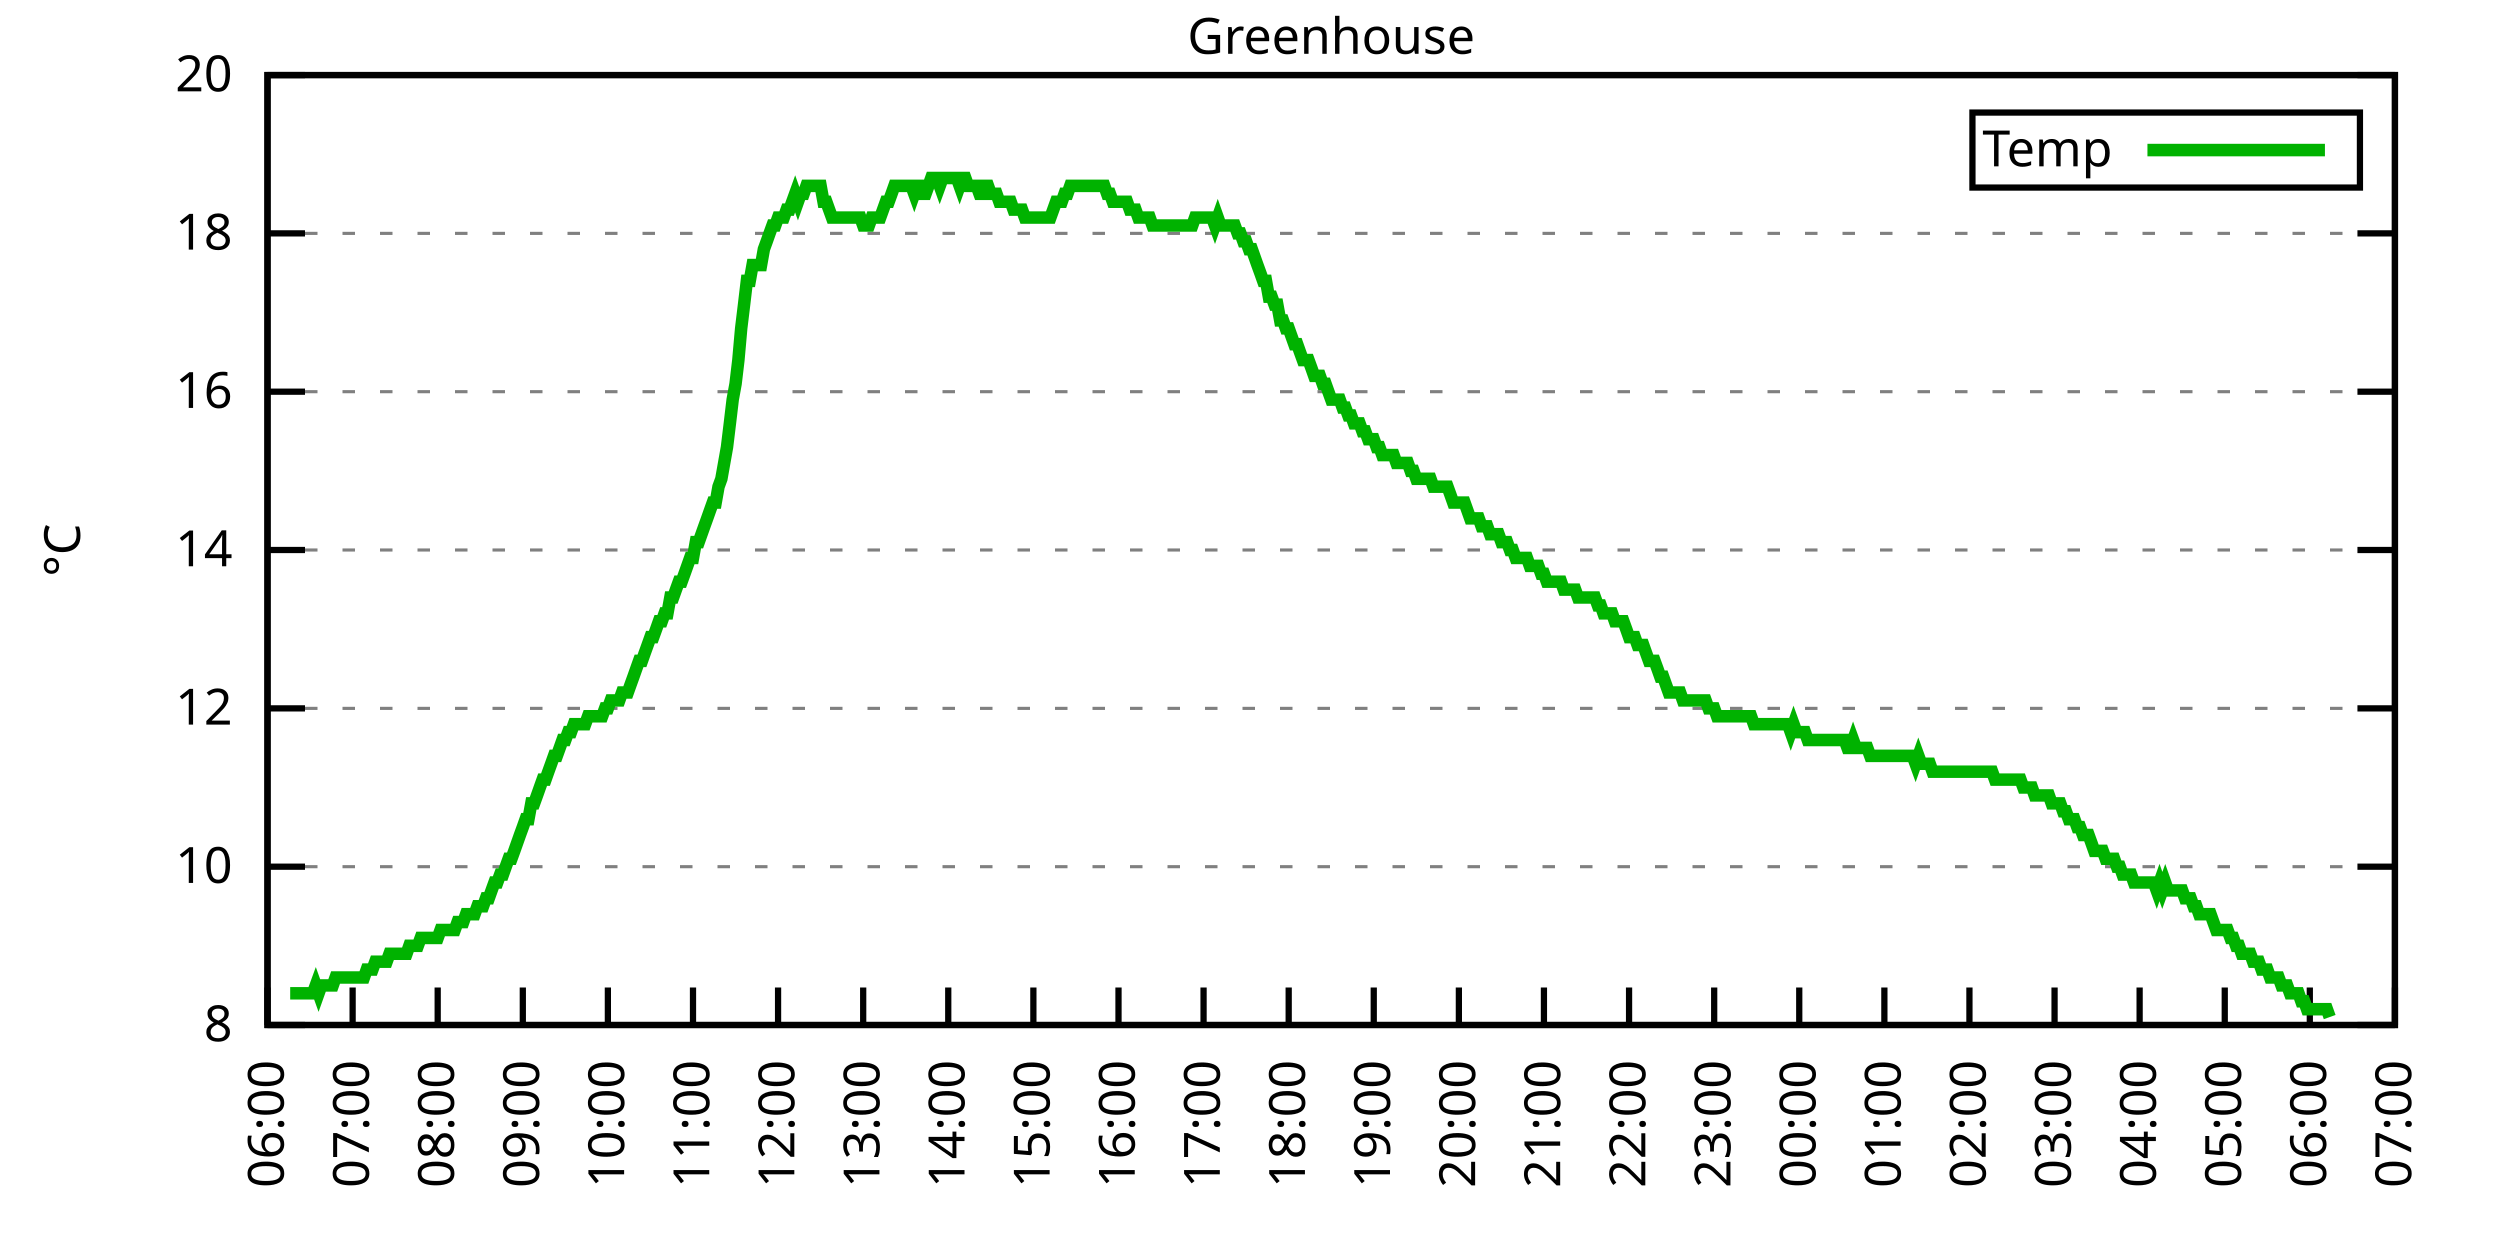
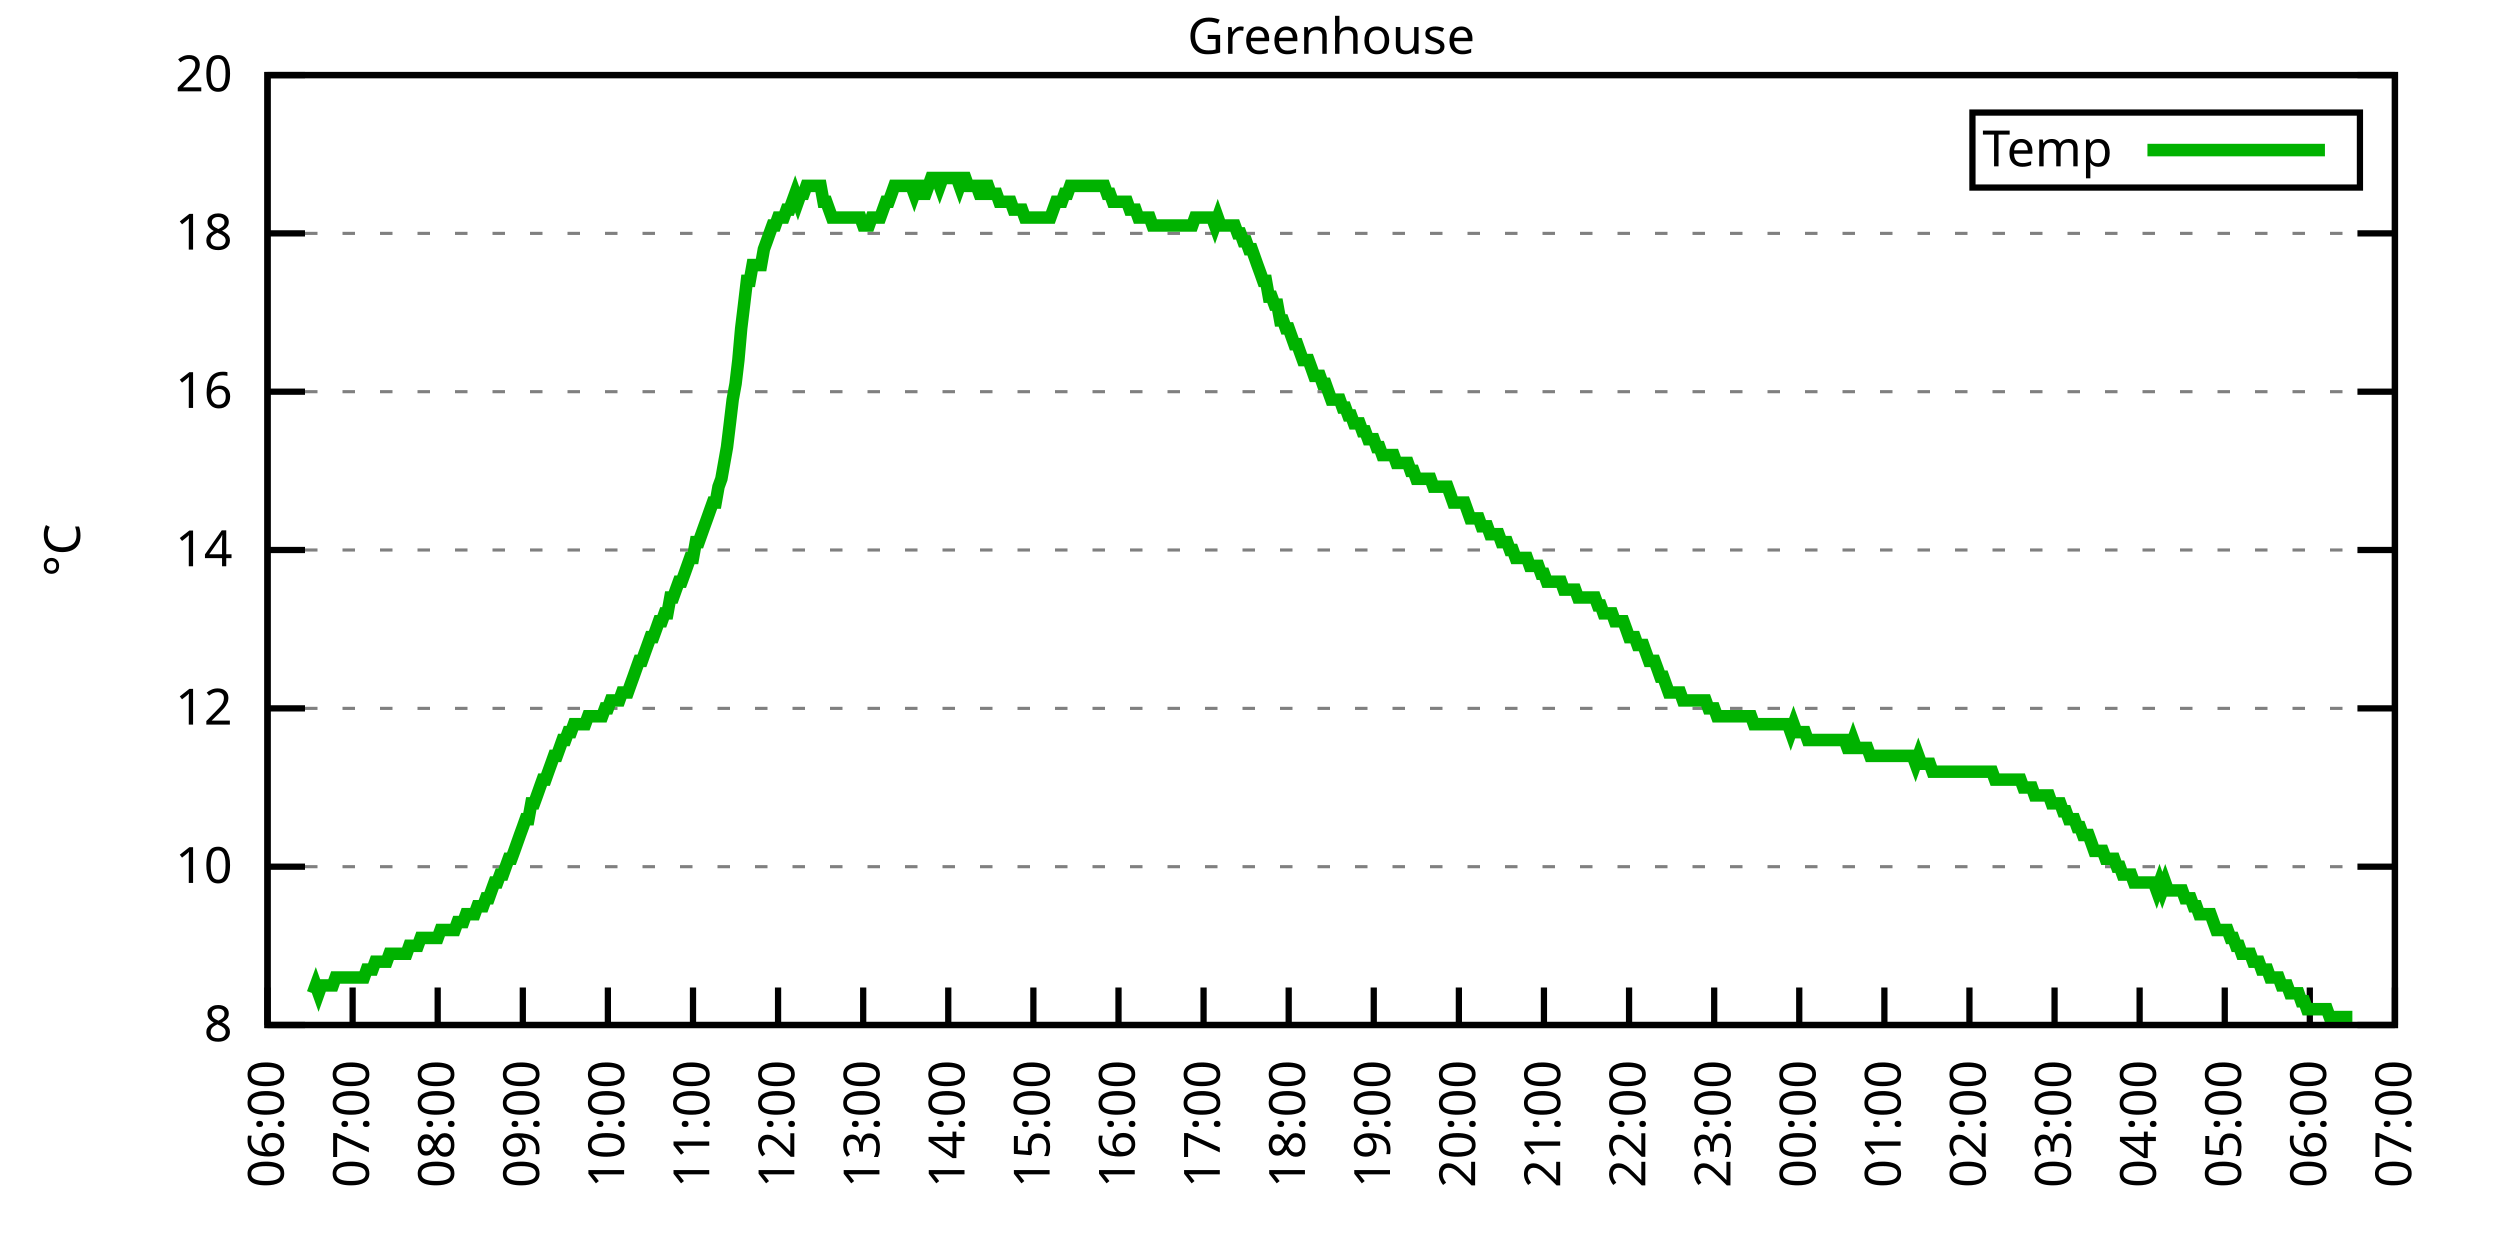
<svg xmlns="http://www.w3.org/2000/svg" xmlns:xlink="http://www.w3.org/1999/xlink" width="400" height="200" viewBox="0 0 400 200">
  <g id="gnuplot_canvas">
    <rect x="0" y="0" width="400" height="200" fill="none" />
    <defs>
      <circle id="gpDot" r="0.5" stroke-width="0.5" stroke="currentColor" />
      <path id="gpPt0" stroke-width="0.333" stroke="currentColor" d="M-1,0 h2 M0,-1 v2" />
      <path id="gpPt1" stroke-width="0.333" stroke="currentColor" d="M-1,-1 L1,1 M1,-1 L-1,1" />
      <path id="gpPt2" stroke-width="0.333" stroke="currentColor" d="M-1,0 L1,0 M0,-1 L0,1 M-1,-1 L1,1 M-1,1 L1,-1" />
      <rect id="gpPt3" stroke-width="0.333" stroke="currentColor" x="-1" y="-1" width="2" height="2" />
      <rect id="gpPt4" stroke-width="0.333" stroke="currentColor" fill="currentColor" x="-1" y="-1" width="2" height="2" />
      <circle id="gpPt5" stroke-width="0.333" stroke="currentColor" cx="0" cy="0" r="1" />
      <use xlink:href="#gpPt5" id="gpPt6" fill="currentColor" stroke="none" />
      <path id="gpPt7" stroke-width="0.333" stroke="currentColor" d="M0,-1.33 L-1.33,0.67 L1.33,0.67 z" />
      <use xlink:href="#gpPt7" id="gpPt8" fill="currentColor" stroke="none" />
      <use xlink:href="#gpPt7" id="gpPt9" stroke="currentColor" transform="rotate(180)" />
      <use xlink:href="#gpPt9" id="gpPt10" fill="currentColor" stroke="none" />
      <use xlink:href="#gpPt3" id="gpPt11" stroke="currentColor" transform="rotate(45)" />
      <use xlink:href="#gpPt11" id="gpPt12" fill="currentColor" stroke="none" />
      <path id="gpPt13" stroke-width="0.333" stroke="currentColor" d="M0,1.330 L1.265,0.411 L0.782,-1.067 L-0.782,-1.076 L-1.265,0.411 z" />
      <use xlink:href="#gpPt13" id="gpPt14" fill="currentColor" stroke="none" />
      <filter id="textbox" filterUnits="objectBoundingBox" x="0" y="0" height="1" width="1">
        <feFlood flood-color="white" flood-opacity="1" result="bgnd" />
        <feComposite in="SourceGraphic" in2="bgnd" operator="atop" />
      </filter>
      <filter id="greybox" filterUnits="objectBoundingBox" x="0" y="0" height="1" width="1">
        <feFlood flood-color="lightgrey" flood-opacity="1" result="grey" />
        <feComposite in="SourceGraphic" in2="grey" operator="atop" />
      </filter>
    </defs>
    <g fill="none" color="white" stroke="currentColor" stroke-width="1.00" stroke-linecap="butt" stroke-linejoin="miter">
</g>
    <g fill="none" color="black" stroke="currentColor" stroke-width="1.00" stroke-linecap="butt" stroke-linejoin="miter">
      <g stroke="none" shape-rendering="crispEdges">
        <polygon fill="rgb(255, 255, 255)" points="42.80,164.00 383.18,164.00 383.18,12.02 42.80,12.02 " />
      </g>
    </g>
    <g fill="none" color="black" stroke="currentColor" stroke-width="1.00" stroke-linecap="butt" stroke-linejoin="miter">
</g>
    <g fill="none" color="black" stroke="black" stroke-width="0.50" stroke-linecap="butt" stroke-linejoin="miter">
</g>
    <g fill="none" color="gray" stroke="currentColor" stroke-width="0.50" stroke-linecap="butt" stroke-linejoin="miter">
      <path stroke="gray" stroke-dasharray="2,4" class="gridline" d="M42.80,164.00 L383.19,164.00  " />
    </g>
    <g fill="none" color="gray" stroke="gray" stroke-width="1.00" stroke-linecap="butt" stroke-linejoin="miter">
</g>
    <g fill="none" color="black" stroke="currentColor" stroke-width="1.00" stroke-linecap="butt" stroke-linejoin="miter">
      <path stroke="black" d="M42.80,164.00 L48.80,164.00 M383.19,164.00 L377.19,164.00  " />
      <g transform="translate(37.20,166.60)" stroke="none" fill="black" font-family="Sans" font-size="8.00" text-anchor="end">
        <text>
          <tspan font-family="Sans"> 8</tspan>
        </text>
      </g>
    </g>
    <g fill="none" color="black" stroke="currentColor" stroke-width="1.00" stroke-linecap="butt" stroke-linejoin="miter">
</g>
    <g fill="none" color="black" stroke="black" stroke-width="0.50" stroke-linecap="butt" stroke-linejoin="miter">
</g>
    <g fill="none" color="gray" stroke="currentColor" stroke-width="0.50" stroke-linecap="butt" stroke-linejoin="miter">
      <path stroke="gray" stroke-dasharray="2,4" class="gridline" d="M42.80,138.67 L383.19,138.67  " />
    </g>
    <g fill="none" color="gray" stroke="gray" stroke-width="1.00" stroke-linecap="butt" stroke-linejoin="miter">
</g>
    <g fill="none" color="black" stroke="currentColor" stroke-width="1.00" stroke-linecap="butt" stroke-linejoin="miter">
      <path stroke="black" d="M42.80,138.67 L48.80,138.67 M383.19,138.67 L377.19,138.67  " />
      <g transform="translate(37.20,141.27)" stroke="none" fill="black" font-family="Sans" font-size="8.00" text-anchor="end">
        <text>
          <tspan font-family="Sans"> 10</tspan>
        </text>
      </g>
    </g>
    <g fill="none" color="black" stroke="currentColor" stroke-width="1.00" stroke-linecap="butt" stroke-linejoin="miter">
</g>
    <g fill="none" color="black" stroke="black" stroke-width="0.50" stroke-linecap="butt" stroke-linejoin="miter">
</g>
    <g fill="none" color="gray" stroke="currentColor" stroke-width="0.50" stroke-linecap="butt" stroke-linejoin="miter">
      <path stroke="gray" stroke-dasharray="2,4" class="gridline" d="M42.80,113.34 L383.19,113.34  " />
    </g>
    <g fill="none" color="gray" stroke="gray" stroke-width="1.00" stroke-linecap="butt" stroke-linejoin="miter">
</g>
    <g fill="none" color="black" stroke="currentColor" stroke-width="1.00" stroke-linecap="butt" stroke-linejoin="miter">
      <path stroke="black" d="M42.80,113.34 L48.80,113.34 M383.19,113.34 L377.19,113.34  " />
      <g transform="translate(37.20,115.94)" stroke="none" fill="black" font-family="Sans" font-size="8.00" text-anchor="end">
        <text>
          <tspan font-family="Sans"> 12</tspan>
        </text>
      </g>
    </g>
    <g fill="none" color="black" stroke="currentColor" stroke-width="1.00" stroke-linecap="butt" stroke-linejoin="miter">
</g>
    <g fill="none" color="black" stroke="black" stroke-width="0.50" stroke-linecap="butt" stroke-linejoin="miter">
</g>
    <g fill="none" color="gray" stroke="currentColor" stroke-width="0.50" stroke-linecap="butt" stroke-linejoin="miter">
      <path stroke="gray" stroke-dasharray="2,4" class="gridline" d="M42.80,88.00 L383.19,88.00  " />
    </g>
    <g fill="none" color="gray" stroke="gray" stroke-width="1.00" stroke-linecap="butt" stroke-linejoin="miter">
</g>
    <g fill="none" color="black" stroke="currentColor" stroke-width="1.00" stroke-linecap="butt" stroke-linejoin="miter">
      <path stroke="black" d="M42.80,88.00 L48.80,88.00 M383.19,88.00 L377.19,88.00  " />
      <g transform="translate(37.20,90.60)" stroke="none" fill="black" font-family="Sans" font-size="8.00" text-anchor="end">
        <text>
          <tspan font-family="Sans"> 14</tspan>
        </text>
      </g>
    </g>
    <g fill="none" color="black" stroke="currentColor" stroke-width="1.00" stroke-linecap="butt" stroke-linejoin="miter">
</g>
    <g fill="none" color="black" stroke="black" stroke-width="0.50" stroke-linecap="butt" stroke-linejoin="miter">
</g>
    <g fill="none" color="gray" stroke="currentColor" stroke-width="0.50" stroke-linecap="butt" stroke-linejoin="miter">
      <path stroke="gray" stroke-dasharray="2,4" class="gridline" d="M42.80,62.67 L383.19,62.67  " />
    </g>
    <g fill="none" color="gray" stroke="gray" stroke-width="1.00" stroke-linecap="butt" stroke-linejoin="miter">
</g>
    <g fill="none" color="black" stroke="currentColor" stroke-width="1.00" stroke-linecap="butt" stroke-linejoin="miter">
      <path stroke="black" d="M42.80,62.67 L48.80,62.67 M383.19,62.67 L377.19,62.67  " />
      <g transform="translate(37.20,65.27)" stroke="none" fill="black" font-family="Sans" font-size="8.00" text-anchor="end">
        <text>
          <tspan font-family="Sans"> 16</tspan>
        </text>
      </g>
    </g>
    <g fill="none" color="black" stroke="currentColor" stroke-width="1.00" stroke-linecap="butt" stroke-linejoin="miter">
</g>
    <g fill="none" color="black" stroke="black" stroke-width="0.50" stroke-linecap="butt" stroke-linejoin="miter">
</g>
    <g fill="none" color="gray" stroke="currentColor" stroke-width="0.50" stroke-linecap="butt" stroke-linejoin="miter">
      <path stroke="gray" stroke-dasharray="2,4" class="gridline" d="M42.80,37.34 L383.19,37.34  " />
    </g>
    <g fill="none" color="gray" stroke="gray" stroke-width="1.00" stroke-linecap="butt" stroke-linejoin="miter">
</g>
    <g fill="none" color="black" stroke="currentColor" stroke-width="1.00" stroke-linecap="butt" stroke-linejoin="miter">
      <path stroke="black" d="M42.80,37.34 L48.80,37.34 M383.19,37.34 L377.19,37.34  " />
      <g transform="translate(37.20,39.94)" stroke="none" fill="black" font-family="Sans" font-size="8.00" text-anchor="end">
        <text>
          <tspan font-family="Sans"> 18</tspan>
        </text>
      </g>
    </g>
    <g fill="none" color="black" stroke="currentColor" stroke-width="1.00" stroke-linecap="butt" stroke-linejoin="miter">
</g>
    <g fill="none" color="black" stroke="black" stroke-width="0.50" stroke-linecap="butt" stroke-linejoin="miter">
</g>
    <g fill="none" color="gray" stroke="currentColor" stroke-width="0.50" stroke-linecap="butt" stroke-linejoin="miter">
      <path stroke="gray" stroke-dasharray="2,4" class="gridline" d="M42.80,12.01 L383.19,12.01  " />
    </g>
    <g fill="none" color="gray" stroke="gray" stroke-width="1.00" stroke-linecap="butt" stroke-linejoin="miter">
</g>
    <g fill="none" color="black" stroke="currentColor" stroke-width="1.00" stroke-linecap="butt" stroke-linejoin="miter">
      <path stroke="black" d="M42.80,12.01 L48.80,12.01 M383.19,12.01 L377.19,12.01  " />
      <g transform="translate(37.20,14.61)" stroke="none" fill="black" font-family="Sans" font-size="8.00" text-anchor="end">
        <text>
          <tspan font-family="Sans"> 20</tspan>
        </text>
      </g>
    </g>
    <g fill="none" color="black" stroke="currentColor" stroke-width="1.00" stroke-linecap="butt" stroke-linejoin="miter">
      <path stroke="black" d="M42.80,164.00 L42.80,158.00  " />
      <g transform="translate(45.40,169.60) rotate(270.00)" stroke="none" fill="black" font-family="Sans" font-size="8.00" text-anchor="end">
        <text>
          <tspan font-family="Sans">06:00</tspan>
        </text>
      </g>
    </g>
    <g fill="none" color="black" stroke="currentColor" stroke-width="1.00" stroke-linecap="butt" stroke-linejoin="miter">
      <path stroke="black" d="M56.42,164.00 L56.42,158.00  " />
      <g transform="translate(59.02,169.60) rotate(270.00)" stroke="none" fill="black" font-family="Sans" font-size="8.00" text-anchor="end">
        <text>
          <tspan font-family="Sans">07:00</tspan>
        </text>
      </g>
    </g>
    <g fill="none" color="black" stroke="currentColor" stroke-width="1.00" stroke-linecap="butt" stroke-linejoin="miter">
      <path stroke="black" d="M70.03,164.00 L70.03,158.00  " />
      <g transform="translate(72.63,169.60) rotate(270.00)" stroke="none" fill="black" font-family="Sans" font-size="8.00" text-anchor="end">
        <text>
          <tspan font-family="Sans">08:00</tspan>
        </text>
      </g>
    </g>
    <g fill="none" color="black" stroke="currentColor" stroke-width="1.00" stroke-linecap="butt" stroke-linejoin="miter">
      <path stroke="black" d="M83.65,164.00 L83.65,158.00  " />
      <g transform="translate(86.25,169.60) rotate(270.00)" stroke="none" fill="black" font-family="Sans" font-size="8.00" text-anchor="end">
        <text>
          <tspan font-family="Sans">09:00</tspan>
        </text>
      </g>
    </g>
    <g fill="none" color="black" stroke="currentColor" stroke-width="1.00" stroke-linecap="butt" stroke-linejoin="miter">
      <path stroke="black" d="M97.26,164.00 L97.26,158.00  " />
      <g transform="translate(99.86,169.60) rotate(270.00)" stroke="none" fill="black" font-family="Sans" font-size="8.00" text-anchor="end">
        <text>
          <tspan font-family="Sans">10:00</tspan>
        </text>
      </g>
    </g>
    <g fill="none" color="black" stroke="currentColor" stroke-width="1.00" stroke-linecap="butt" stroke-linejoin="miter">
      <path stroke="black" d="M110.88,164.00 L110.88,158.00  " />
      <g transform="translate(113.48,169.60) rotate(270.00)" stroke="none" fill="black" font-family="Sans" font-size="8.00" text-anchor="end">
        <text>
          <tspan font-family="Sans">11:00</tspan>
        </text>
      </g>
    </g>
    <g fill="none" color="black" stroke="currentColor" stroke-width="1.00" stroke-linecap="butt" stroke-linejoin="miter">
      <path stroke="black" d="M124.49,164.00 L124.49,158.00  " />
      <g transform="translate(127.09,169.60) rotate(270.00)" stroke="none" fill="black" font-family="Sans" font-size="8.00" text-anchor="end">
        <text>
          <tspan font-family="Sans">12:00</tspan>
        </text>
      </g>
    </g>
    <g fill="none" color="black" stroke="currentColor" stroke-width="1.00" stroke-linecap="butt" stroke-linejoin="miter">
      <path stroke="black" d="M138.11,164.00 L138.11,158.00  " />
      <g transform="translate(140.71,169.60) rotate(270.00)" stroke="none" fill="black" font-family="Sans" font-size="8.00" text-anchor="end">
        <text>
          <tspan font-family="Sans">13:00</tspan>
        </text>
      </g>
    </g>
    <g fill="none" color="black" stroke="currentColor" stroke-width="1.00" stroke-linecap="butt" stroke-linejoin="miter">
      <path stroke="black" d="M151.72,164.00 L151.72,158.00  " />
      <g transform="translate(154.32,169.60) rotate(270.00)" stroke="none" fill="black" font-family="Sans" font-size="8.00" text-anchor="end">
        <text>
          <tspan font-family="Sans">14:00</tspan>
        </text>
      </g>
    </g>
    <g fill="none" color="black" stroke="currentColor" stroke-width="1.00" stroke-linecap="butt" stroke-linejoin="miter">
      <path stroke="black" d="M165.34,164.00 L165.34,158.00  " />
      <g transform="translate(167.94,169.60) rotate(270.00)" stroke="none" fill="black" font-family="Sans" font-size="8.00" text-anchor="end">
        <text>
          <tspan font-family="Sans">15:00</tspan>
        </text>
      </g>
    </g>
    <g fill="none" color="black" stroke="currentColor" stroke-width="1.00" stroke-linecap="butt" stroke-linejoin="miter">
      <path stroke="black" d="M178.96,164.00 L178.96,158.00  " />
      <g transform="translate(181.56,169.60) rotate(270.00)" stroke="none" fill="black" font-family="Sans" font-size="8.00" text-anchor="end">
        <text>
          <tspan font-family="Sans">16:00</tspan>
        </text>
      </g>
    </g>
    <g fill="none" color="black" stroke="currentColor" stroke-width="1.00" stroke-linecap="butt" stroke-linejoin="miter">
      <path stroke="black" d="M192.57,164.00 L192.57,158.00  " />
      <g transform="translate(195.17,169.60) rotate(270.00)" stroke="none" fill="black" font-family="Sans" font-size="8.00" text-anchor="end">
        <text>
          <tspan font-family="Sans">17:00</tspan>
        </text>
      </g>
    </g>
    <g fill="none" color="black" stroke="currentColor" stroke-width="1.00" stroke-linecap="butt" stroke-linejoin="miter">
      <path stroke="black" d="M206.19,164.00 L206.19,158.00  " />
      <g transform="translate(208.79,169.60) rotate(270.00)" stroke="none" fill="black" font-family="Sans" font-size="8.00" text-anchor="end">
        <text>
          <tspan font-family="Sans">18:00</tspan>
        </text>
      </g>
    </g>
    <g fill="none" color="black" stroke="currentColor" stroke-width="1.00" stroke-linecap="butt" stroke-linejoin="miter">
      <path stroke="black" d="M219.80,164.00 L219.80,158.00  " />
      <g transform="translate(222.40,169.60) rotate(270.00)" stroke="none" fill="black" font-family="Sans" font-size="8.00" text-anchor="end">
        <text>
          <tspan font-family="Sans">19:00</tspan>
        </text>
      </g>
    </g>
    <g fill="none" color="black" stroke="currentColor" stroke-width="1.00" stroke-linecap="butt" stroke-linejoin="miter">
      <path stroke="black" d="M233.42,164.00 L233.42,158.00  " />
      <g transform="translate(236.02,169.60) rotate(270.00)" stroke="none" fill="black" font-family="Sans" font-size="8.00" text-anchor="end">
        <text>
          <tspan font-family="Sans">20:00</tspan>
        </text>
      </g>
    </g>
    <g fill="none" color="black" stroke="currentColor" stroke-width="1.00" stroke-linecap="butt" stroke-linejoin="miter">
      <path stroke="black" d="M247.03,164.00 L247.03,158.00  " />
      <g transform="translate(249.63,169.60) rotate(270.00)" stroke="none" fill="black" font-family="Sans" font-size="8.00" text-anchor="end">
        <text>
          <tspan font-family="Sans">21:00</tspan>
        </text>
      </g>
    </g>
    <g fill="none" color="black" stroke="currentColor" stroke-width="1.00" stroke-linecap="butt" stroke-linejoin="miter">
      <path stroke="black" d="M260.65,164.00 L260.65,158.00  " />
      <g transform="translate(263.25,169.60) rotate(270.00)" stroke="none" fill="black" font-family="Sans" font-size="8.00" text-anchor="end">
        <text>
          <tspan font-family="Sans">22:00</tspan>
        </text>
      </g>
    </g>
    <g fill="none" color="black" stroke="currentColor" stroke-width="1.00" stroke-linecap="butt" stroke-linejoin="miter">
      <path stroke="black" d="M274.27,164.00 L274.27,158.00  " />
      <g transform="translate(276.87,169.60) rotate(270.00)" stroke="none" fill="black" font-family="Sans" font-size="8.00" text-anchor="end">
        <text>
          <tspan font-family="Sans">23:00</tspan>
        </text>
      </g>
    </g>
    <g fill="none" color="black" stroke="currentColor" stroke-width="1.00" stroke-linecap="butt" stroke-linejoin="miter">
      <path stroke="black" d="M287.88,164.00 L287.88,158.00  " />
      <g transform="translate(290.48,169.60) rotate(270.00)" stroke="none" fill="black" font-family="Sans" font-size="8.00" text-anchor="end">
        <text>
          <tspan font-family="Sans">00:00</tspan>
        </text>
      </g>
    </g>
    <g fill="none" color="black" stroke="currentColor" stroke-width="1.00" stroke-linecap="butt" stroke-linejoin="miter">
      <path stroke="black" d="M301.50,164.00 L301.50,158.00  " />
      <g transform="translate(304.10,169.60) rotate(270.00)" stroke="none" fill="black" font-family="Sans" font-size="8.00" text-anchor="end">
        <text>
          <tspan font-family="Sans">01:00</tspan>
        </text>
      </g>
    </g>
    <g fill="none" color="black" stroke="currentColor" stroke-width="1.00" stroke-linecap="butt" stroke-linejoin="miter">
      <path stroke="black" d="M315.11,164.00 L315.11,158.00  " />
      <g transform="translate(317.71,169.60) rotate(270.00)" stroke="none" fill="black" font-family="Sans" font-size="8.00" text-anchor="end">
        <text>
          <tspan font-family="Sans">02:00</tspan>
        </text>
      </g>
    </g>
    <g fill="none" color="black" stroke="currentColor" stroke-width="1.00" stroke-linecap="butt" stroke-linejoin="miter">
      <path stroke="black" d="M328.73,164.00 L328.73,158.00  " />
      <g transform="translate(331.33,169.60) rotate(270.00)" stroke="none" fill="black" font-family="Sans" font-size="8.00" text-anchor="end">
        <text>
          <tspan font-family="Sans">03:00</tspan>
        </text>
      </g>
    </g>
    <g fill="none" color="black" stroke="currentColor" stroke-width="1.00" stroke-linecap="butt" stroke-linejoin="miter">
      <path stroke="black" d="M342.34,164.00 L342.34,158.00  " />
      <g transform="translate(344.94,169.60) rotate(270.00)" stroke="none" fill="black" font-family="Sans" font-size="8.00" text-anchor="end">
        <text>
          <tspan font-family="Sans">04:00</tspan>
        </text>
      </g>
    </g>
    <g fill="none" color="black" stroke="currentColor" stroke-width="1.00" stroke-linecap="butt" stroke-linejoin="miter">
      <path stroke="black" d="M355.96,164.00 L355.96,158.00  " />
      <g transform="translate(358.56,169.60) rotate(270.00)" stroke="none" fill="black" font-family="Sans" font-size="8.00" text-anchor="end">
        <text>
          <tspan font-family="Sans">05:00</tspan>
        </text>
      </g>
    </g>
    <g fill="none" color="black" stroke="currentColor" stroke-width="1.00" stroke-linecap="butt" stroke-linejoin="miter">
      <path stroke="black" d="M369.57,164.00 L369.57,158.00  " />
      <g transform="translate(372.17,169.60) rotate(270.00)" stroke="none" fill="black" font-family="Sans" font-size="8.00" text-anchor="end">
        <text>
          <tspan font-family="Sans">06:00</tspan>
        </text>
      </g>
    </g>
    <g fill="none" color="black" stroke="currentColor" stroke-width="1.00" stroke-linecap="butt" stroke-linejoin="miter">
      <path stroke="black" d="M383.19,164.00 L383.19,158.00  " />
      <g transform="translate(385.79,169.60) rotate(270.00)" stroke="none" fill="black" font-family="Sans" font-size="8.00" text-anchor="end">
        <text>
          <tspan font-family="Sans">07:00</tspan>
        </text>
      </g>
    </g>
    <g fill="none" color="black" stroke="currentColor" stroke-width="1.00" stroke-linecap="butt" stroke-linejoin="miter">
</g>
    <g fill="none" color="black" stroke="currentColor" stroke-width="1.00" stroke-linecap="butt" stroke-linejoin="miter">
      <path stroke="black" d="M42.80,12.01 L42.80,164.00 L383.19,164.00 L383.19,12.01 L42.80,12.01 Z  " />
    </g>
    <g fill="none" color="black" stroke="currentColor" stroke-width="1.00" stroke-linecap="butt" stroke-linejoin="miter">
</g>
    <g fill="none" color="black" stroke="currentColor" stroke-width="1.00" stroke-linecap="butt" stroke-linejoin="miter">
      <path stroke="black" d="M315.59,30.01 L315.59,18.01 L377.59,18.01 L377.59,30.01 L315.59,30.01 Z  " />
    </g>
    <g id="Greenhouse_plot_1">
      <g fill="none" color="white" stroke="black" stroke-width="2.00" stroke-linecap="butt" stroke-linejoin="miter">
</g>
      <g fill="none" color="black" stroke="currentColor" stroke-width="2.00" stroke-linecap="butt" stroke-linejoin="miter">
        <g transform="translate(337.99,26.61)" stroke="none" fill="black" font-family="Sans" font-size="8.00" text-anchor="end">
          <text>
            <tspan font-family="Sans">Temp</tspan>
          </text>
        </g>
      </g>
      <g fill="none" color="black" stroke="currentColor" stroke-width="2.00" stroke-linecap="butt" stroke-linejoin="miter">
-         <path stroke="rgb(  0, 178,   0)" d="M343.59,24.01 L371.99,24.01 M46.43,158.93 L46.88,158.93 L47.34,158.93 L47.79,158.93 L48.25,158.93 L48.70,158.93   L49.15,158.93 L49.61,158.93 L50.06,158.93 L50.52,157.67 L50.97,158.93 L51.42,157.67 L51.88,157.67 L52.33,157.67   L52.78,157.67 L53.24,157.67 L53.69,156.40 L54.15,156.40 L54.60,156.40 L55.05,156.40 L55.51,156.40 L55.96,156.40   L56.42,156.40 L56.87,156.40 L57.32,156.40 L57.78,156.40 L58.23,156.40 L58.68,155.13 L59.14,155.13 L59.59,155.13   L60.05,153.87 L60.50,153.87 L60.95,153.87 L61.41,153.87 L61.86,153.87 L62.32,152.60 L62.77,152.60 L63.22,152.60   L63.68,152.60 L64.13,152.60 L64.58,152.60 L65.04,152.60 L65.49,151.33 L65.95,151.33 L66.40,151.33 L66.85,151.33   L67.31,150.07 L67.76,150.07 L68.22,150.07 L68.67,150.07 L69.12,150.07 L69.58,150.07 L70.03,150.07 L70.49,148.80   L70.94,148.80 L71.39,148.80 L71.85,148.80 L72.30,148.80 L72.75,148.80 L73.21,147.53 L73.66,147.53 L74.12,147.53   L74.57,146.27 L75.02,146.27 L75.48,146.27 L75.93,146.27 L76.39,145.00 L76.84,145.00 L77.29,145.00 L77.75,143.73   L78.20,143.73 L78.65,142.47 L79.11,141.20 L79.56,141.20 L80.02,139.93 L80.47,139.93 L80.92,138.67 L81.38,137.40   L81.83,137.40 L82.29,136.14 L82.74,134.87 L83.19,133.60 L83.65,132.34 L84.10,131.07 L84.55,131.07 L85.01,128.54   L85.46,128.54 L85.92,127.27 L86.37,126.00 L86.82,124.74 L87.28,124.74 L87.73,123.47 L88.19,122.20 L88.64,120.94   L89.09,120.94 L89.55,119.67 L90.00,118.40 L90.45,118.40 L90.91,117.14 L91.36,117.14 L91.82,115.87 L92.27,115.87   L92.72,115.87 L93.18,115.87 L93.63,115.87 L94.09,114.60 L94.54,114.60 L94.99,114.60 L95.45,114.60 L95.90,114.60   L96.35,114.60 L96.81,113.34 L97.26,113.34 L97.72,112.07 L98.17,112.07 L98.62,112.07 L99.08,112.07 L99.53,110.80   L99.99,110.80 L100.44,110.80 L100.89,109.54 L101.35,108.27 L101.80,107.00 L102.25,105.74 L102.71,105.74 L103.16,104.47   L103.62,103.20 L104.07,101.94 L104.52,101.94 L104.98,100.67 L105.43,99.40 L105.89,99.40 L106.34,98.14 L106.79,98.14   L107.25,95.60 L107.70,95.60 L108.15,94.34 L108.61,93.07 L109.06,93.07 L109.52,91.80 L109.97,90.54 L110.42,89.27   L110.88,89.27 L111.33,86.74 L111.79,86.74 L112.24,85.47 L112.69,84.21 L113.15,82.94 L113.60,81.67 L114.05,80.41   L114.51,80.41 L114.96,77.87 L115.42,76.61 L115.87,74.07 L116.32,71.54 L116.78,67.74 L117.23,63.94 L117.69,61.41   L118.14,57.61 L118.59,52.54 L119.05,48.74 L119.50,44.94 L119.96,44.94 L120.41,42.41 L120.86,42.41 L121.32,42.41   L121.77,42.41 L122.22,39.87 L122.68,38.61 L123.13,37.34 L123.59,36.08 L124.04,36.08 L124.49,34.81 L124.95,34.81   L125.40,34.81 L125.86,33.54 L126.31,33.54 L126.76,32.28 L127.22,31.01 L127.67,32.28 L128.12,31.01 L128.58,31.01   L129.03,29.74 L129.49,29.74 L129.94,29.74 L130.39,29.74 L130.85,29.74 L131.30,29.74 L131.76,32.28 L132.21,32.28   L132.66,33.54 L133.12,34.81 L133.57,34.81 L134.02,34.81 L134.48,34.81 L134.93,34.81 L135.39,34.81 L135.84,34.81   L136.29,34.81 L136.75,34.81 L137.20,34.81 L137.66,34.81 L138.11,36.08 L138.56,36.08 L139.02,36.08 L139.47,34.81   L139.92,34.81 L140.38,34.81 L140.83,34.81 L141.29,33.54 L141.74,32.28 L142.19,32.28 L142.65,31.01 L143.10,29.74   L143.56,29.74 L144.01,29.74 L144.46,29.74 L144.92,29.74 L145.37,29.74 L145.82,29.74 L146.28,31.01 L146.73,29.74   L147.19,29.74 L147.64,31.01 L148.09,31.01 L148.55,29.74 L149.00,28.48 L149.46,28.48 L149.91,28.48 L150.36,29.74   L150.82,28.48 L151.27,28.48 L151.72,28.48 L152.18,28.48 L152.63,28.48 L153.09,28.48 L153.54,29.74 L153.99,28.48   L154.45,28.48 L154.90,29.74 L155.36,29.74 L155.81,29.74 L156.26,29.74 L156.72,31.01 L157.17,31.01 L157.62,29.74   L158.08,29.74 L158.53,31.01 L158.99,31.01 L159.44,31.01 L159.89,32.28 L160.35,32.28 L160.80,32.28 L161.26,32.28   L161.71,32.28 L162.16,33.54 L162.62,33.54 L163.07,33.54 L163.52,33.54 L163.98,34.81 L164.43,34.81 L164.89,34.81   L165.34,34.81 L165.79,34.81 L166.25,34.81 L166.70,34.81 L167.16,34.81 L167.61,34.81 L168.06,34.81 L168.52,33.54   L168.97,32.28 L169.43,32.28 L169.88,32.28 L170.33,31.01 L170.79,31.01 L171.24,29.74 L171.69,29.74 L172.15,29.74   L172.60,29.74 L173.06,29.74 L173.51,29.74 L173.96,29.74 L174.42,29.74 L174.87,29.74 L175.33,29.74 L175.78,29.74   L176.23,29.74 L176.69,29.74 L177.14,31.01 L177.59,31.01 L178.05,32.28 L178.50,32.28 L178.96,32.28 L179.41,32.28   L179.86,32.28 L180.32,32.28 L180.77,33.54 L181.23,33.54 L181.68,33.54 L182.13,34.81 L182.59,34.81 L183.04,34.81   L183.49,34.81 L183.95,34.81 L184.40,36.08 L184.86,36.08 L185.31,36.08 L185.76,36.08 L186.22,36.08 L186.67,36.08   L187.13,36.08 L187.58,36.08 L188.03,36.08 L188.49,36.08 L188.94,36.08 L189.39,36.08 L189.85,36.08 L190.30,36.08   L190.76,36.08 L191.21,34.81 L191.66,34.81 L192.12,34.81 L192.57,34.81 L193.03,34.81 L193.48,34.81 L193.93,34.81   L194.39,36.08 L194.84,34.81 L195.29,36.08 L195.75,36.08 L196.20,36.08 L196.66,36.08 L197.11,36.08 L197.56,36.08   L198.02,37.34 L198.47,37.34 L198.93,38.61 L199.38,38.61 L199.83,39.87 L200.29,39.87 L200.74,41.14 L201.19,42.41   L201.65,43.67 L202.10,44.94 L202.56,44.94 L203.01,47.47 L203.46,47.47 L203.92,48.74 L204.37,48.74 L204.83,51.27   L205.28,51.27 L205.73,52.54 L206.19,52.54 L206.64,53.81 L207.09,55.07 L207.55,55.07 L208.00,56.34 L208.46,57.61   L208.91,57.61 L209.36,57.61 L209.82,58.87 L210.27,60.14 L210.73,60.14 L211.18,60.14 L211.63,61.41 L212.09,61.41   L212.54,62.67 L213.00,63.94 L213.45,63.94 L213.90,63.94 L214.36,63.94 L214.81,65.21 L215.26,65.21 L215.72,66.47   L216.17,66.47 L216.63,67.74 L217.08,67.74 L217.53,67.74 L217.99,69.01 L218.44,69.01 L218.90,70.27 L219.35,70.27   L219.80,70.27 L220.26,71.54 L220.71,71.54 L221.16,72.81 L221.62,72.81 L222.07,72.81 L222.53,72.81 L222.98,72.81   L223.43,74.07 L223.89,74.07 L224.34,74.07 L224.80,74.07 L225.25,74.07 L225.70,75.34 L226.16,75.34 L226.61,76.61   L227.06,76.61 L227.52,76.61 L227.97,76.61 L228.43,76.61 L228.88,76.61 L229.33,77.87 L229.79,77.87 L230.24,77.87   L230.70,77.87 L231.15,77.87 L231.60,77.87 L232.06,79.14 L232.51,80.41 L232.96,80.41 L233.42,80.41 L233.87,80.41   L234.33,80.41 L234.78,81.67 L235.23,82.94 L235.69,82.94 L236.14,82.94 L236.60,82.94 L237.05,84.21 L237.50,84.21   L237.96,84.21 L238.41,85.47 L238.86,85.47 L239.32,85.47 L239.77,85.47 L240.23,86.74 L240.68,86.74 L241.13,86.74   L241.59,88.00 L242.04,88.00 L242.50,89.27 L242.95,89.27 L243.40,89.27 L243.86,89.27 L244.31,89.27 L244.76,90.54   L245.22,90.54 L245.67,90.54 L246.13,90.54 L246.58,91.80 L247.03,91.80 L247.49,93.07 L247.94,93.07 L248.40,93.07   L248.85,93.07 L249.30,93.07 L249.76,93.07 L250.21,94.34 L250.66,94.34 L251.12,94.34 L251.57,94.34 L252.03,94.34   L252.48,95.60 L252.93,95.60 L253.39,95.60 L253.84,95.60 L254.30,95.60 L254.75,95.60 L255.20,95.60 L255.66,96.87   L256.11,96.87 L256.56,98.14 L257.02,98.14 L257.47,98.14 L257.93,98.14 L258.38,99.40 L258.83,99.40 L259.29,99.40   L259.74,99.40 L260.20,100.67 L260.65,101.94 L261.10,101.94 L261.56,101.94 L262.01,103.20 L262.47,103.20 L262.92,103.20   L263.37,104.47 L263.83,105.74 L264.28,105.74 L264.73,105.74 L265.19,107.00 L265.64,108.27 L266.10,108.27 L266.55,109.54   L267.00,110.80 L267.46,110.80 L267.91,110.80 L268.37,110.80 L268.82,110.80 L269.27,112.07 L269.73,112.07 L270.18,112.07   L270.63,112.07 L271.09,112.07 L271.54,112.07 L272.00,112.07 L272.45,112.07 L272.90,112.07 L273.36,113.34 L273.81,113.34   L274.27,113.34 L274.72,114.60 L275.17,114.60 L275.63,114.60 L276.08,114.60 L276.53,114.60 L276.99,114.60 L277.44,114.60   L277.90,114.60 L278.35,114.60 L278.80,114.60 L279.26,114.60 L279.71,114.60 L280.17,114.60 L280.62,115.87 L281.07,115.87   L281.53,115.87 L281.98,115.87 L282.43,115.87 L282.89,115.87 L283.34,115.87 L283.80,115.87 L284.25,115.87 L284.70,115.87   L285.16,115.87 L285.61,115.87 L286.07,115.87 L286.52,117.14 L286.97,115.87 L287.43,117.14 L287.88,117.14 L288.33,117.14   L288.79,117.14 L289.24,118.40 L289.70,118.40 L290.15,118.40 L290.60,118.40 L291.06,118.40 L291.51,118.40 L291.97,118.40   L292.42,118.40 L292.87,118.40 L293.33,118.40 L293.78,118.40 L294.23,118.40 L294.69,118.40 L295.14,118.40 L295.60,119.67   L296.05,119.67 L296.50,118.40 L296.96,119.67 L297.41,119.67 L297.87,119.67 L298.32,119.67 L298.77,119.67 L299.23,120.94   L299.68,120.94 L300.13,120.94 L300.59,120.94 L301.04,120.94 L301.50,120.94 L301.95,120.94 L302.40,120.94 L302.86,120.94   L303.31,120.94 L303.77,120.94 L304.22,120.94 L304.67,120.94 L305.13,120.94 L305.58,120.94 L306.03,120.94 L306.49,122.20   L306.94,120.94 L307.40,122.20 L307.85,122.20 L308.30,122.20 L308.76,122.20 L309.21,123.47 L309.67,123.47 L310.12,123.47   L310.57,123.47 L311.03,123.47 L311.48,123.47 L311.94,123.47 L312.39,123.47 L312.84,123.47 L313.30,123.47 L313.75,123.47   L314.20,123.47 L314.66,123.47 L315.11,123.47 L315.57,123.47 L316.02,123.47 L316.47,123.47 L316.93,123.47 L317.38,123.47   L317.84,123.47 L318.29,123.47 L318.74,123.47 L319.20,124.74 L319.65,124.74 L320.10,124.74 L320.56,124.74 L321.01,124.74   L321.47,124.74 L321.92,124.74 L322.37,124.74 L322.83,124.74 L323.28,124.74 L323.74,126.00 L324.19,126.00 L324.64,126.00   L325.10,126.00 L325.55,127.27 L326.00,127.27 L326.46,127.27 L326.91,127.27 L327.37,127.27 L327.82,127.27 L328.27,128.54   L328.73,128.54 L329.18,128.54 L329.64,128.54 L330.09,129.80 L330.54,129.80 L331.00,131.07 L331.45,131.07 L331.90,131.07   L332.36,132.34 L332.81,132.34 L333.27,133.60 L333.72,133.60 L334.17,133.60 L334.63,134.87 L335.08,136.14 L335.54,136.14   L335.99,136.14 L336.44,136.14 L336.90,137.40 L337.35,137.40 L337.80,137.40 L338.26,137.40 L338.71,138.67 L339.17,138.67   L339.62,139.93 L340.07,139.93 L340.53,139.93 L340.98,139.93 L341.44,141.20 L341.89,141.20 L342.34,141.20 L342.80,141.20   L343.25,141.20 L343.70,141.20 L344.16,141.20 L344.61,141.20 L345.07,142.47 L345.52,141.20 L345.97,142.47 L346.43,141.20   L346.88,142.47 L347.34,142.47 L347.79,142.47 L348.24,142.47 L348.70,142.47 L349.15,142.47 L349.60,143.73 L350.06,143.73   L350.51,143.73 L350.97,145.00 L351.42,145.00 L351.87,146.27 L352.33,146.27 L352.78,146.27 L353.24,146.27 L353.69,146.27   L354.14,147.53 L354.60,148.80 L355.05,148.80 L355.50,148.80 L355.96,148.80 L356.41,148.80 L356.87,150.07 L357.32,150.07   L357.77,151.33 L358.23,151.33 L358.68,152.60 L359.14,152.60 L359.59,152.60 L360.04,152.60 L360.50,153.87 L360.95,153.87   L361.41,153.87 L361.86,155.13 L362.31,155.13 L362.77,155.13 L363.22,156.40 L363.67,156.40 L364.13,156.40 L364.58,156.40   L365.04,157.67 L365.49,157.67 L365.94,157.67 L366.40,158.93 L366.85,158.93 L367.31,158.93 L367.76,158.93 L368.21,160.20   L368.67,160.20 L369.12,161.47 L369.57,161.47 L370.03,161.47 L370.48,161.47 L370.94,161.47 L371.39,161.47 L371.84,161.47   L372.30,161.47 L372.75,162.73  " />
+         <path stroke="rgb(  0, 178,   0)" d="M343.59,24.01 L371.99,24.01 M50.06,158.93 L50.52,157.67 L50.97,158.93 L51.42,157.67 L51.88,157.67 L52.33,157.67   L52.78,157.67 L53.24,157.67 L53.69,156.40 L54.15,156.40 L54.60,156.40 L55.05,156.40 L55.51,156.40 L55.96,156.40   L56.42,156.40 L56.87,156.40 L57.32,156.40 L57.78,156.40 L58.23,156.40 L58.68,155.13 L59.14,155.13 L59.59,155.13   L60.05,153.87 L60.50,153.87 L60.95,153.87 L61.41,153.87 L61.86,153.87 L62.32,152.60 L62.77,152.60 L63.22,152.60   L63.68,152.60 L64.13,152.60 L64.58,152.60 L65.04,152.60 L65.49,151.33 L65.95,151.33 L66.40,151.33 L66.85,151.33   L67.31,150.07 L67.76,150.07 L68.22,150.07 L68.67,150.07 L69.12,150.07 L69.58,150.07 L70.03,150.07 L70.49,148.80   L70.94,148.80 L71.39,148.80 L71.85,148.80 L72.30,148.80 L72.75,148.80 L73.21,147.53 L73.66,147.53 L74.12,147.53   L74.57,146.27 L75.02,146.27 L75.48,146.27 L75.93,146.27 L76.39,145.00 L76.84,145.00 L77.29,145.00 L77.75,143.73   L78.20,143.73 L78.65,142.47 L79.11,141.20 L79.56,141.20 L80.02,139.93 L80.47,139.93 L80.92,138.67 L81.38,137.40   L81.83,137.40 L82.29,136.14 L82.74,134.87 L83.19,133.60 L83.65,132.34 L84.10,131.07 L84.55,131.07 L85.01,128.54   L85.46,128.54 L85.92,127.27 L86.37,126.00 L86.82,124.74 L87.28,124.74 L87.73,123.47 L88.19,122.20 L88.64,120.94   L89.09,120.94 L89.55,119.67 L90.00,118.40 L90.45,118.40 L90.91,117.14 L91.36,117.14 L91.82,115.87 L92.27,115.87   L92.72,115.87 L93.18,115.87 L93.63,115.87 L94.09,114.60 L94.54,114.60 L94.99,114.60 L95.45,114.60 L95.90,114.60   L96.35,114.60 L96.81,113.34 L97.26,113.34 L97.72,112.07 L98.17,112.07 L98.62,112.07 L99.08,112.07 L99.53,110.80   L99.99,110.80 L100.44,110.80 L100.89,109.54 L101.35,108.27 L101.80,107.00 L102.25,105.74 L102.71,105.74 L103.16,104.47   L103.62,103.20 L104.07,101.94 L104.52,101.94 L104.98,100.67 L105.43,99.40 L105.89,99.40 L106.34,98.14 L106.79,98.14   L107.25,95.60 L107.70,95.60 L108.15,94.34 L108.61,93.07 L109.06,93.07 L109.52,91.80 L109.97,90.54 L110.42,89.27   L110.88,89.27 L111.33,86.74 L111.79,86.74 L112.24,85.47 L112.69,84.21 L113.15,82.94 L113.60,81.67 L114.05,80.41   L114.51,80.41 L114.96,77.87 L115.42,76.61 L115.87,74.07 L116.32,71.54 L116.78,67.74 L117.23,63.94 L117.69,61.41   L118.14,57.61 L118.59,52.54 L119.05,48.74 L119.50,44.94 L119.96,44.94 L120.41,42.41 L120.86,42.41 L121.32,42.41   L121.77,42.41 L122.22,39.87 L122.68,38.61 L123.13,37.34 L123.59,36.08 L124.04,36.08 L124.49,34.81 L124.95,34.81   L125.40,34.81 L125.86,33.54 L126.31,33.54 L126.76,32.28 L127.22,31.01 L127.67,32.28 L128.12,31.01 L128.58,31.01   L129.03,29.74 L129.49,29.74 L129.94,29.74 L130.39,29.74 L130.85,29.74 L131.30,29.74 L131.76,32.28 L132.21,32.28   L132.66,33.54 L133.12,34.81 L133.57,34.81 L134.02,34.81 L134.48,34.81 L134.93,34.81 L135.39,34.81 L135.84,34.81   L136.29,34.81 L136.75,34.81 L137.20,34.81 L137.66,34.81 L138.11,36.08 L138.56,36.08 L139.02,36.08 L139.47,34.81   L139.92,34.81 L140.38,34.81 L140.83,34.81 L141.29,33.54 L141.74,32.28 L142.19,32.28 L142.65,31.01 L143.10,29.74   L143.56,29.74 L144.01,29.74 L144.46,29.74 L144.92,29.74 L145.37,29.74 L145.82,29.74 L146.28,31.01 L146.73,29.74   L147.19,29.74 L147.64,31.01 L148.09,31.01 L148.55,29.74 L149.00,28.48 L149.46,28.48 L149.91,28.48 L150.36,29.74   L150.82,28.48 L151.27,28.48 L151.72,28.48 L152.18,28.48 L152.63,28.48 L153.09,28.48 L153.54,29.74 L153.99,28.48   L154.45,28.48 L154.90,29.74 L155.36,29.74 L155.81,29.74 L156.26,29.74 L156.72,31.01 L157.17,31.01 L157.62,29.74   L158.08,29.74 L158.53,31.01 L158.99,31.01 L159.44,31.01 L159.89,32.28 L160.35,32.28 L160.80,32.28 L161.26,32.28   L161.71,32.28 L162.16,33.54 L162.62,33.54 L163.07,33.54 L163.52,33.54 L163.98,34.81 L164.43,34.81 L164.89,34.81   L165.34,34.81 L165.79,34.81 L166.25,34.81 L166.70,34.81 L167.16,34.81 L167.61,34.81 L168.06,34.81 L168.52,33.54   L168.97,32.28 L169.43,32.28 L169.88,32.28 L170.33,31.01 L170.79,31.01 L171.24,29.74 L171.69,29.74 L172.15,29.74   L172.60,29.74 L173.06,29.74 L173.51,29.74 L173.96,29.74 L174.42,29.74 L174.87,29.74 L175.33,29.74 L175.78,29.74   L176.23,29.74 L176.69,29.74 L177.14,31.01 L177.59,31.01 L178.05,32.28 L178.50,32.28 L178.96,32.28 L179.41,32.28   L179.86,32.28 L180.32,32.28 L180.77,33.54 L181.23,33.54 L181.68,33.54 L182.13,34.81 L182.59,34.81 L183.04,34.81   L183.49,34.81 L183.95,34.81 L184.40,36.08 L184.86,36.08 L185.31,36.08 L185.76,36.08 L186.22,36.08 L186.67,36.08   L187.13,36.08 L187.58,36.08 L188.03,36.08 L188.49,36.08 L188.94,36.08 L189.39,36.08 L189.85,36.08 L190.30,36.08   L190.76,36.08 L191.21,34.81 L191.66,34.81 L192.12,34.81 L192.57,34.81 L193.03,34.81 L193.48,34.81 L193.93,34.81   L194.39,36.08 L194.84,34.81 L195.29,36.08 L195.75,36.08 L196.20,36.08 L196.66,36.08 L197.11,36.08 L197.56,36.08   L198.02,37.34 L198.47,37.34 L198.93,38.61 L199.38,38.61 L199.83,39.87 L200.29,39.87 L200.74,41.14 L201.19,42.41   L201.65,43.67 L202.10,44.94 L202.56,44.94 L203.01,47.47 L203.46,47.47 L203.92,48.74 L204.37,48.74 L204.83,51.27   L205.28,51.27 L205.73,52.54 L206.19,52.54 L206.64,53.81 L207.09,55.07 L207.55,55.07 L208.00,56.34 L208.46,57.61   L208.91,57.61 L209.36,57.61 L209.82,58.87 L210.27,60.14 L210.73,60.14 L211.18,60.14 L211.63,61.41 L212.09,61.41   L212.54,62.67 L213.00,63.94 L213.45,63.94 L213.90,63.94 L214.36,63.94 L214.81,65.21 L215.26,65.21 L215.72,66.47   L216.17,66.47 L216.63,67.74 L217.08,67.74 L217.53,67.74 L217.99,69.01 L218.44,69.01 L218.90,70.27 L219.35,70.27   L219.80,70.27 L220.26,71.54 L220.71,71.54 L221.16,72.81 L221.62,72.81 L222.07,72.81 L222.53,72.81 L222.98,72.81   L223.43,74.07 L223.89,74.07 L224.34,74.07 L224.80,74.07 L225.25,74.07 L225.70,75.34 L226.16,75.34 L226.61,76.61   L227.06,76.61 L227.52,76.61 L227.97,76.61 L228.43,76.61 L228.88,76.61 L229.33,77.87 L229.79,77.87 L230.24,77.87   L230.70,77.87 L231.15,77.87 L231.60,77.87 L232.06,79.14 L232.51,80.41 L232.96,80.41 L233.42,80.41 L233.87,80.41   L234.33,80.41 L234.78,81.67 L235.23,82.94 L235.69,82.94 L236.14,82.94 L236.60,82.94 L237.05,84.21 L237.50,84.21   L237.96,84.21 L238.41,85.47 L238.86,85.47 L239.32,85.47 L239.77,85.47 L240.23,86.74 L240.68,86.74 L241.13,86.74   L241.59,88.00 L242.04,88.00 L242.50,89.27 L242.95,89.27 L243.40,89.27 L243.86,89.27 L244.31,89.27 L244.76,90.54   L245.22,90.54 L245.67,90.54 L246.13,90.54 L246.58,91.80 L247.03,91.80 L247.49,93.07 L247.94,93.07 L248.40,93.07   L248.85,93.07 L249.30,93.07 L249.76,93.07 L250.21,94.34 L250.66,94.34 L251.12,94.34 L251.57,94.34 L252.03,94.34   L252.48,95.60 L252.93,95.60 L253.39,95.60 L253.84,95.60 L254.30,95.60 L254.75,95.60 L255.20,95.60 L255.66,96.87   L256.11,96.87 L256.56,98.14 L257.02,98.14 L257.47,98.14 L257.93,98.14 L258.38,99.40 L258.83,99.40 L259.29,99.40   L259.74,99.40 L260.20,100.67 L260.65,101.94 L261.10,101.94 L261.56,101.94 L262.01,103.20 L262.47,103.20 L262.92,103.20   L263.37,104.47 L263.83,105.74 L264.28,105.74 L264.73,105.74 L265.19,107.00 L265.64,108.27 L266.10,108.27 L266.55,109.54   L267.00,110.80 L267.46,110.80 L267.91,110.80 L268.37,110.80 L268.82,110.80 L269.27,112.07 L269.73,112.07 L270.18,112.07   L270.63,112.07 L271.09,112.07 L271.54,112.07 L272.00,112.07 L272.45,112.07 L272.90,112.07 L273.36,113.34 L273.81,113.34   L274.27,113.34 L274.72,114.60 L275.17,114.60 L275.63,114.60 L276.08,114.60 L276.53,114.60 L276.99,114.60 L277.44,114.60   L277.90,114.60 L278.35,114.60 L278.80,114.60 L279.26,114.60 L279.71,114.60 L280.17,114.60 L280.62,115.87 L281.07,115.87   L281.53,115.87 L281.98,115.87 L282.43,115.87 L282.89,115.87 L283.34,115.87 L283.80,115.87 L284.25,115.87 L284.70,115.87   L285.16,115.87 L285.61,115.87 L286.07,115.87 L286.52,117.14 L286.97,115.87 L287.43,117.14 L287.88,117.14 L288.33,117.14   L288.79,117.14 L289.24,118.40 L289.70,118.40 L290.15,118.40 L290.60,118.40 L291.06,118.40 L291.51,118.40 L291.97,118.40   L292.42,118.40 L292.87,118.40 L293.33,118.40 L293.78,118.40 L294.23,118.40 L294.69,118.40 L295.14,118.40 L295.60,119.67   L296.05,119.67 L296.50,118.40 L296.96,119.67 L297.41,119.67 L297.87,119.67 L298.32,119.67 L298.77,119.67 L299.23,120.94   L299.68,120.94 L300.13,120.94 L300.59,120.94 L301.04,120.94 L301.50,120.94 L301.95,120.94 L302.40,120.94 L302.86,120.94   L303.31,120.94 L303.77,120.94 L304.22,120.94 L304.67,120.94 L305.13,120.94 L305.58,120.94 L306.03,120.94 L306.49,122.20   L306.94,120.94 L307.40,122.20 L307.85,122.20 L308.30,122.20 L308.76,122.20 L309.21,123.47 L309.67,123.47 L310.12,123.47   L310.57,123.47 L311.03,123.47 L311.48,123.47 L311.94,123.47 L312.39,123.47 L312.84,123.47 L313.30,123.47 L313.75,123.47   L314.20,123.47 L314.66,123.47 L315.11,123.47 L315.57,123.47 L316.02,123.47 L316.47,123.47 L316.93,123.47 L317.38,123.47   L317.84,123.47 L318.29,123.47 L318.74,123.47 L319.20,124.74 L319.65,124.74 L320.10,124.74 L320.56,124.74 L321.01,124.74   L321.47,124.74 L321.92,124.74 L322.37,124.74 L322.83,124.74 L323.28,124.74 L323.74,126.00 L324.19,126.00 L324.64,126.00   L325.10,126.00 L325.55,127.27 L326.00,127.27 L326.46,127.27 L326.91,127.27 L327.37,127.27 L327.82,127.27 L328.27,128.54   L328.73,128.54 L329.18,128.54 L329.64,128.54 L330.09,129.80 L330.54,129.80 L331.00,131.07 L331.45,131.07 L331.90,131.07   L332.36,132.34 L332.81,132.34 L333.27,133.60 L333.72,133.60 L334.17,133.60 L334.63,134.87 L335.08,136.14 L335.54,136.14   L335.99,136.14 L336.44,136.14 L336.90,137.40 L337.35,137.40 L337.80,137.40 L338.26,137.40 L338.71,138.67 L339.17,138.67   L339.62,139.93 L340.07,139.93 L340.53,139.93 L340.98,139.93 L341.44,141.20 L341.89,141.20 L342.34,141.20 L342.80,141.20   L343.25,141.20 L343.70,141.20 L344.16,141.20 L344.61,141.20 L345.07,142.47 L345.52,141.20 L345.97,142.47 L346.43,141.20   L346.88,142.47 L347.34,142.47 L347.79,142.47 L348.24,142.47 L348.70,142.47 L349.15,142.47 L349.60,143.73 L350.06,143.73   L350.51,143.73 L350.97,145.00 L351.42,145.00 L351.87,146.27 L352.33,146.27 L352.78,146.27 L353.24,146.27 L353.69,146.27   L354.14,147.53 L354.60,148.80 L355.05,148.80 L355.50,148.80 L355.96,148.80 L356.41,148.80 L356.87,150.07 L357.32,150.07   L357.77,151.33 L358.23,151.33 L358.68,152.60 L359.14,152.60 L359.59,152.60 L360.04,152.60 L360.50,153.87 L360.95,153.87   L361.41,153.87 L361.86,155.13 L362.31,155.13 L362.77,155.13 L363.22,156.40 L363.67,156.40 L364.13,156.40 L364.58,156.40   L365.04,157.67 L365.49,157.67 L365.94,157.67 L366.40,158.93 L366.85,158.93 L367.31,158.93 L367.76,158.93 L368.21,160.20   L368.67,160.20 L369.12,161.47 L369.57,161.47 L370.03,161.47 L370.48,161.47 L370.94,161.47 L371.39,161.47 L371.84,161.47   L372.30,161.47 L372.75,162.73 L373.21,162.73 L373.66,162.73 L374.11,162.73 L374.57,162.73 L375.02,162.73 L375.47,162.73   L375.93,162.73 L376.38,162.73  " />
      </g>
    </g>
    <g fill="none" color="black" stroke="currentColor" stroke-width="2.00" stroke-linecap="butt" stroke-linejoin="miter">
</g>
    <g fill="none" color="black" stroke="black" stroke-width="1.00" stroke-linecap="butt" stroke-linejoin="miter">
</g>
    <g fill="none" color="black" stroke="currentColor" stroke-width="1.00" stroke-linecap="butt" stroke-linejoin="miter">
      <path stroke="black" d="M42.80,12.01 L42.80,164.00 L383.19,164.00 L383.19,12.01 L42.80,12.01 Z  " />
      <g transform="translate(12.80,88.01) rotate(270.00)" stroke="none" fill="black" font-family="Sans" font-size="8.00" text-anchor="middle">
        <text>
          <tspan font-family="Sans">°C</tspan>
        </text>
      </g>
    </g>
    <g fill="none" color="black" stroke="currentColor" stroke-width="1.00" stroke-linecap="butt" stroke-linejoin="miter">
</g>
    <g fill="none" color="black" stroke="currentColor" stroke-width="1.00" stroke-linecap="butt" stroke-linejoin="miter">
      <g transform="translate(212.99,8.61)" stroke="none" fill="black" font-family="Sans" font-size="8.00" text-anchor="middle">
        <text>
          <tspan font-family="Sans">Greenhouse</tspan>
        </text>
      </g>
    </g>
    <g fill="none" color="black" stroke="currentColor" stroke-width="1.00" stroke-linecap="butt" stroke-linejoin="miter">
</g>
  </g>
</svg>
